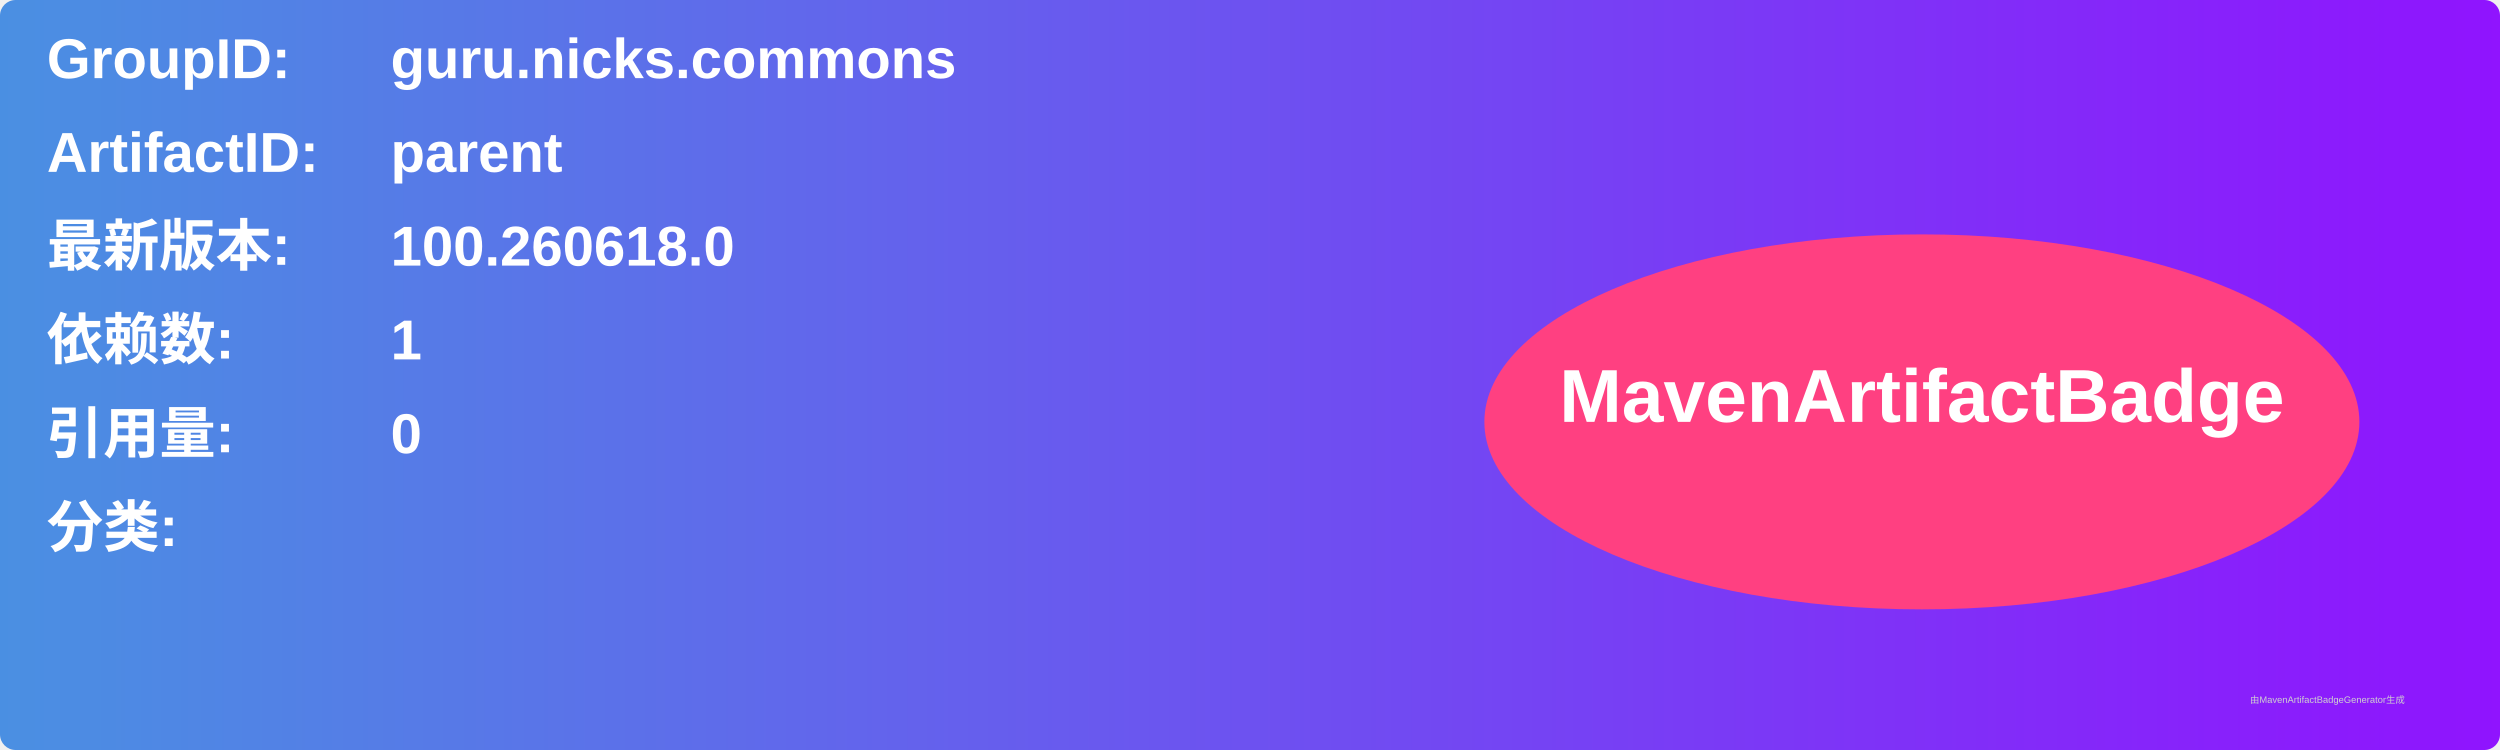
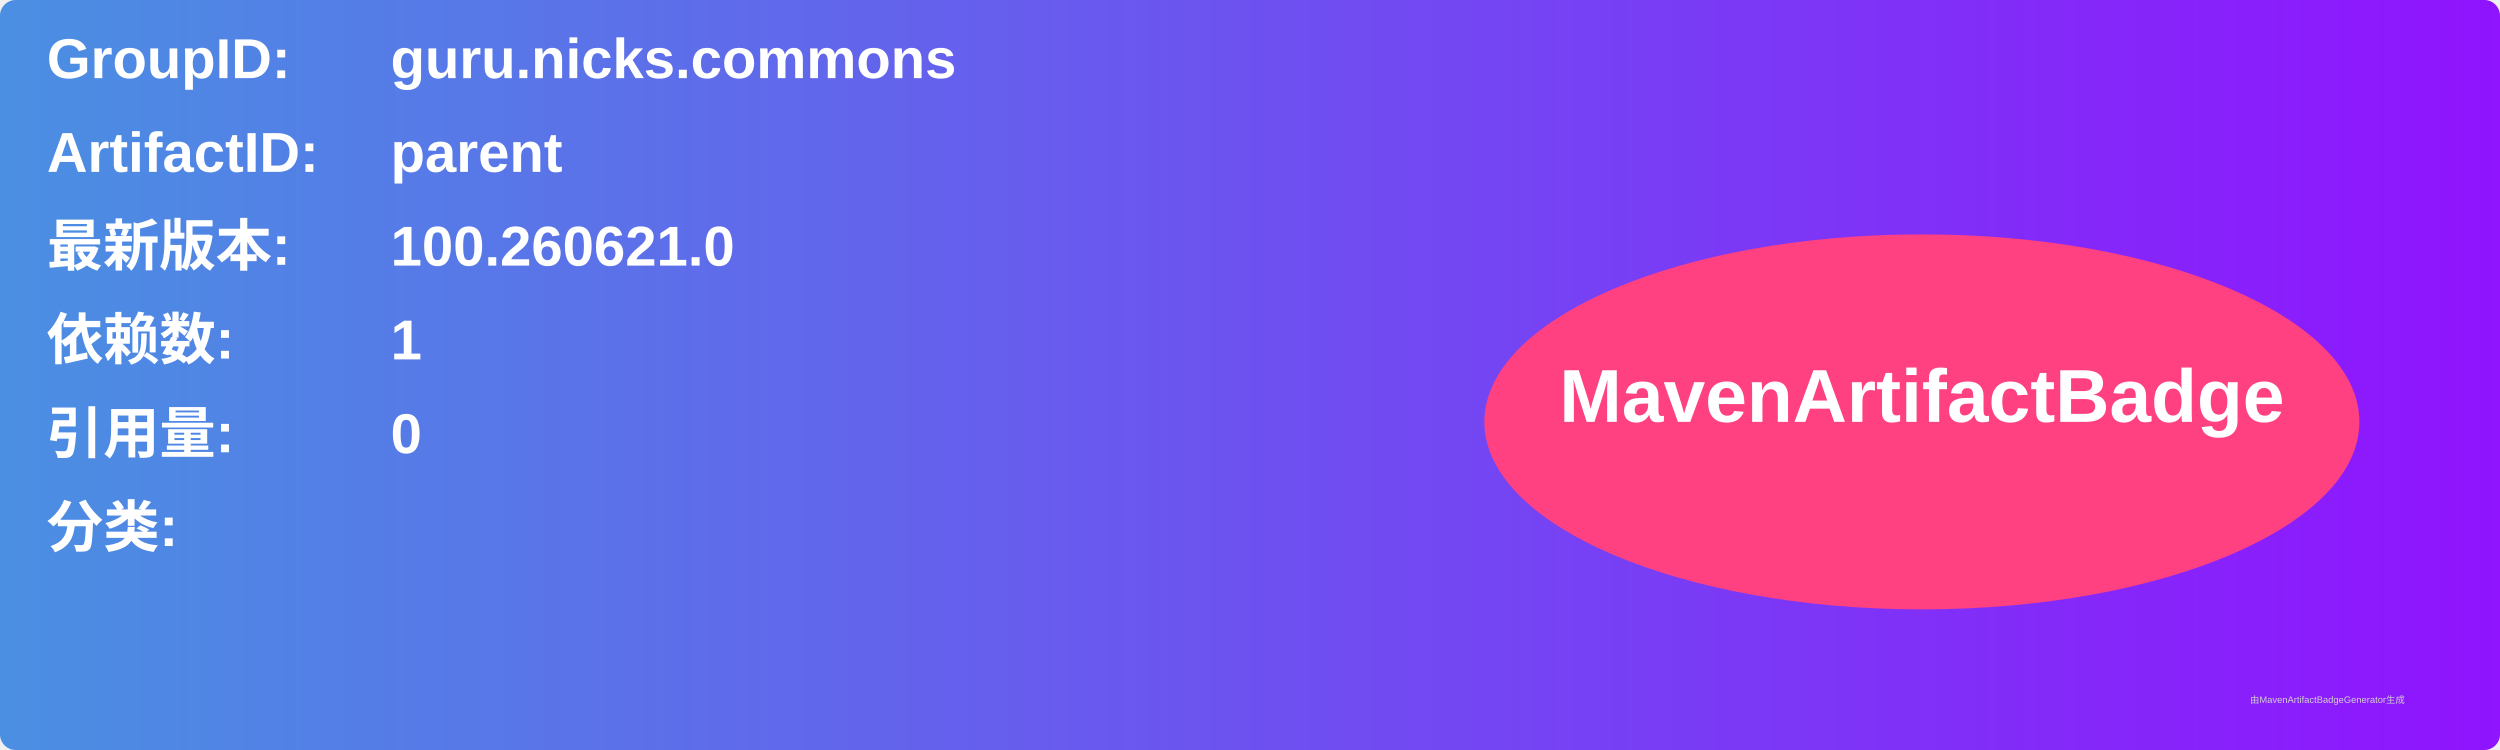
<svg xmlns="http://www.w3.org/2000/svg" width="800" height="240" viewBox="0 0 800 240">
  <linearGradient id="grad" x1="0%" y1="0%" x2="100%" y2="0%">
    <stop offset="0%" stop-color="#4a90e2" />
    <stop offset="100%" stop-color="#9013fe" />
  </linearGradient>
  <rect width="100%" height="100%" rx="5" ry="5" fill="url(#grad)" />
  <g transform="translate(15, 15)">
    <text x="0" y="10" font-family="Arial" font-size="18" fill="white" font-weight="bold" width="260">GroupID:</text>
    <text x="110" y="10" font-family="Arial" font-size="18" fill="white" font-weight="bold" width="460">guru.nicks.commons</text>
    <text x="0" y="40" font-family="Arial" font-size="18" fill="white" font-weight="bold" width="260">ArtifactID:</text>
    <text x="110" y="40" font-family="Arial" font-size="18" fill="white" font-weight="bold" width="460">parent</text>
    <text x="0" y="70" font-family="Arial" font-size="18" fill="white" font-weight="bold">最新版本:</text>
    <text x="110" y="70" font-family="Arial" font-size="18" fill="white" font-weight="bold">
-       <tspan font-weight="bold">100.260618.0</tspan>
+       <tspan font-weight="bold">100.260621.0</tspan>
    </text>
    <text x="0" y="100" font-family="Arial" font-size="18" fill="white" font-weight="bold">依赖数: </text>
    <text x="110" y="100" font-family="Arial" font-size="18" fill="white">
      <tspan font-weight="bold">1</tspan>
    </text>
    <text x="0" y="130" font-family="Arial" font-size="18" fill="white" font-weight="bold">引用量: </text>
    <text x="110" y="130" font-family="Arial" font-size="18" fill="white">
      <tspan font-weight="bold">0</tspan>
    </text>
    <text x="0" y="160" font-family="Arial" font-size="18" fill="white" font-weight="bold">分类:</text>
    <text x="10" y="190" font-family="Arial" font-size="10" fill="white">
      <tspan font-weight="bold" />
    </text>
    <ellipse cx="600" cy="120" rx="140" ry="60" fill="#ff4081" />
    <text x="600" y="120" text-anchor="middle" font-family="Arial" font-size="24" fill="white" font-weight="bold">MavenArtifactBadge</text>
  </g>
  <text x="720" y="225" font-family="Arial" font-size="3" fill="#d0d0d0">由MavenArtifactBadgeGenerator生成</text>
</svg>
